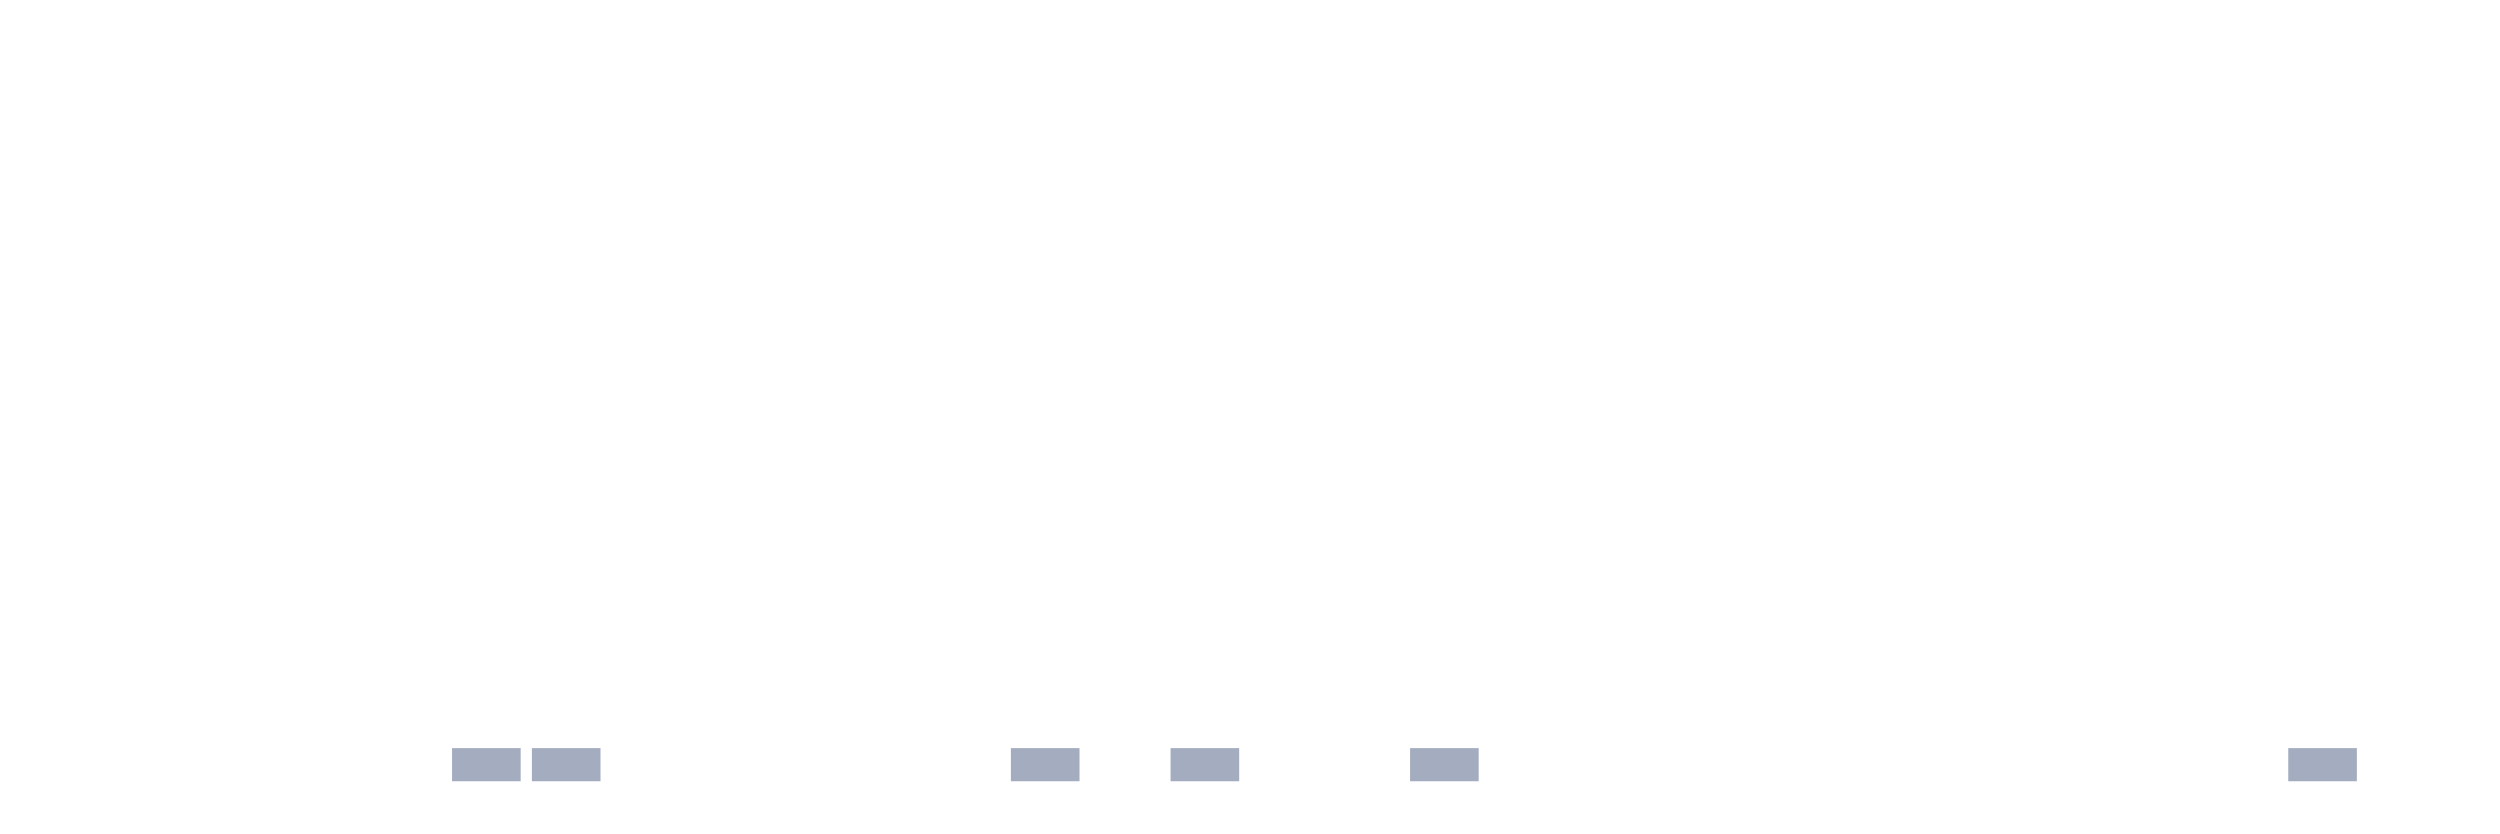
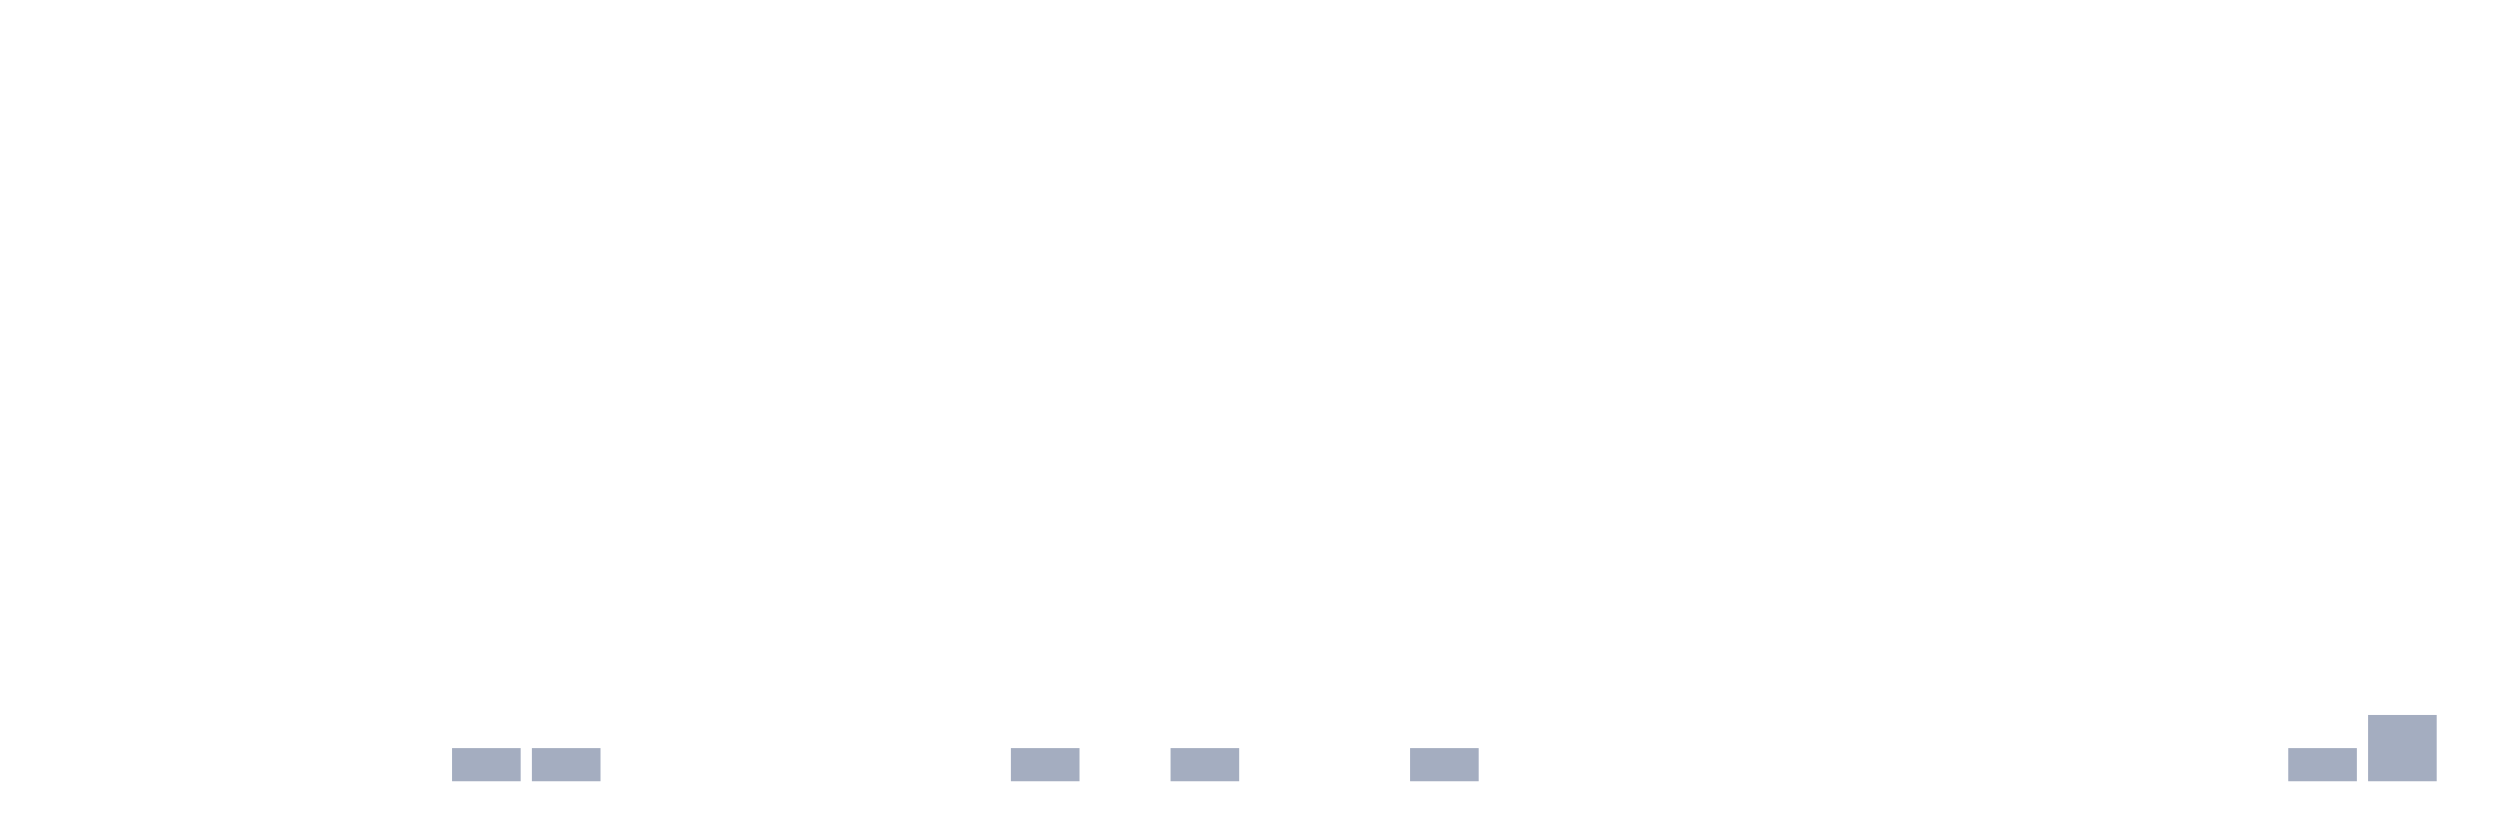
<svg xmlns="http://www.w3.org/2000/svg" viewBox="0 0 480 160">
  <g transform="translate(10,10)">
    <rect class="bar" x="0.153" width="13.175" y="140" height="0" fill="rgb(164,173,192)" />
    <rect class="bar" x="15.482" width="13.175" y="140" height="0" fill="rgb(164,173,192)" />
    <rect class="bar" x="30.81" width="13.175" y="140" height="0" fill="rgb(164,173,192)" />
    <rect class="bar" x="46.138" width="13.175" y="140" height="0" fill="rgb(164,173,192)" />
    <rect class="bar" x="61.466" width="13.175" y="140" height="0" fill="rgb(164,173,192)" />
    <rect class="bar" x="76.794" width="13.175" y="133.636" height="6.364" fill="rgb(164,173,192)" />
    <rect class="bar" x="92.123" width="13.175" y="133.636" height="6.364" fill="rgb(164,173,192)" />
    <rect class="bar" x="107.451" width="13.175" y="140" height="0" fill="rgb(164,173,192)" />
    <rect class="bar" x="122.779" width="13.175" y="140" height="0" fill="rgb(164,173,192)" />
    <rect class="bar" x="138.107" width="13.175" y="140" height="0" fill="rgb(164,173,192)" />
    <rect class="bar" x="153.436" width="13.175" y="140" height="0" fill="rgb(164,173,192)" />
    <rect class="bar" x="168.764" width="13.175" y="140" height="0" fill="rgb(164,173,192)" />
    <rect class="bar" x="184.092" width="13.175" y="133.636" height="6.364" fill="rgb(164,173,192)" />
    <rect class="bar" x="199.42" width="13.175" y="140" height="0" fill="rgb(164,173,192)" />
    <rect class="bar" x="214.748" width="13.175" y="133.636" height="6.364" fill="rgb(164,173,192)" />
    <rect class="bar" x="230.077" width="13.175" y="140" height="0" fill="rgb(164,173,192)" />
    <rect class="bar" x="245.405" width="13.175" y="140" height="0" fill="rgb(164,173,192)" />
    <rect class="bar" x="260.733" width="13.175" y="133.636" height="6.364" fill="rgb(164,173,192)" />
    <rect class="bar" x="276.061" width="13.175" y="140" height="0" fill="rgb(164,173,192)" />
    <rect class="bar" x="291.39" width="13.175" y="140" height="0" fill="rgb(164,173,192)" />
    <rect class="bar" x="306.718" width="13.175" y="140" height="0" fill="rgb(164,173,192)" />
    <rect class="bar" x="322.046" width="13.175" y="140" height="0" fill="rgb(164,173,192)" />
    <rect class="bar" x="337.374" width="13.175" y="140" height="0" fill="rgb(164,173,192)" />
    <rect class="bar" x="352.702" width="13.175" y="140" height="0" fill="rgb(164,173,192)" />
    <rect class="bar" x="368.031" width="13.175" y="140" height="0" fill="rgb(164,173,192)" />
    <rect class="bar" x="383.359" width="13.175" y="140" height="0" fill="rgb(164,173,192)" />
    <rect class="bar" x="398.687" width="13.175" y="140" height="0" fill="rgb(164,173,192)" />
    <rect class="bar" x="414.015" width="13.175" y="140" height="0" fill="rgb(164,173,192)" />
    <rect class="bar" x="429.344" width="13.175" y="133.636" height="6.364" fill="rgb(164,173,192)" />
-     <rect class="bar" x="444.672" width="13.175" y="140" height="0" fill="rgb(164,173,192)" />
+     <rect class="bar" x="444.672" width="13.175" y="127.273" height="12.727" fill="rgb(164,173,192)" />
  </g>
</svg>
